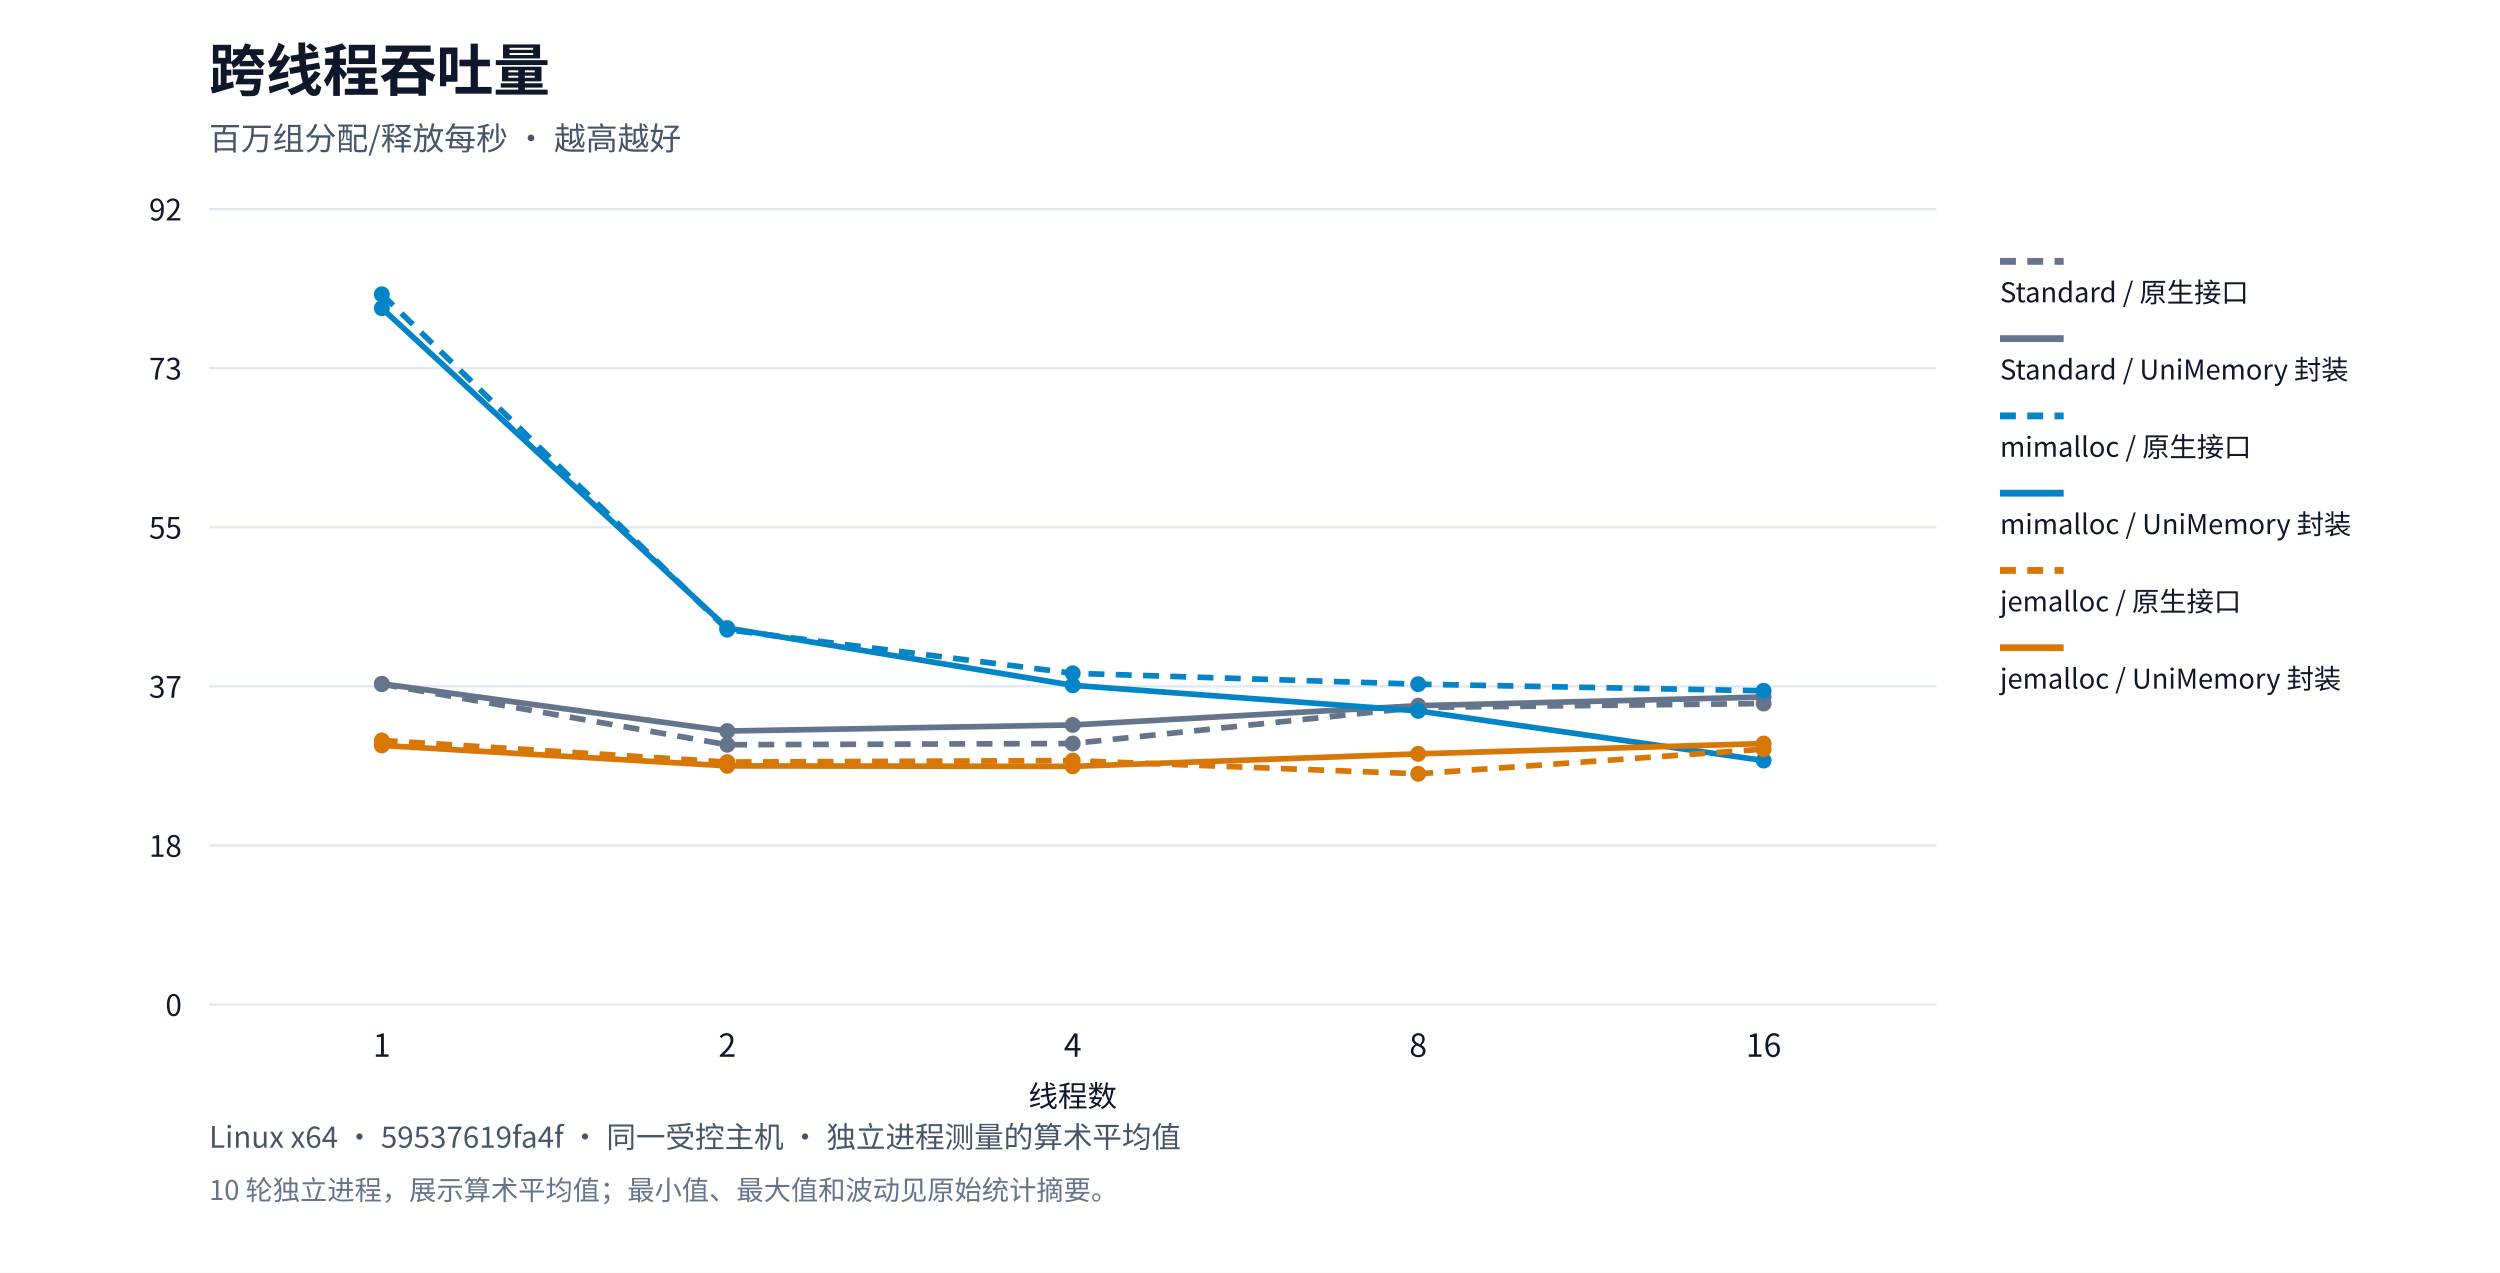
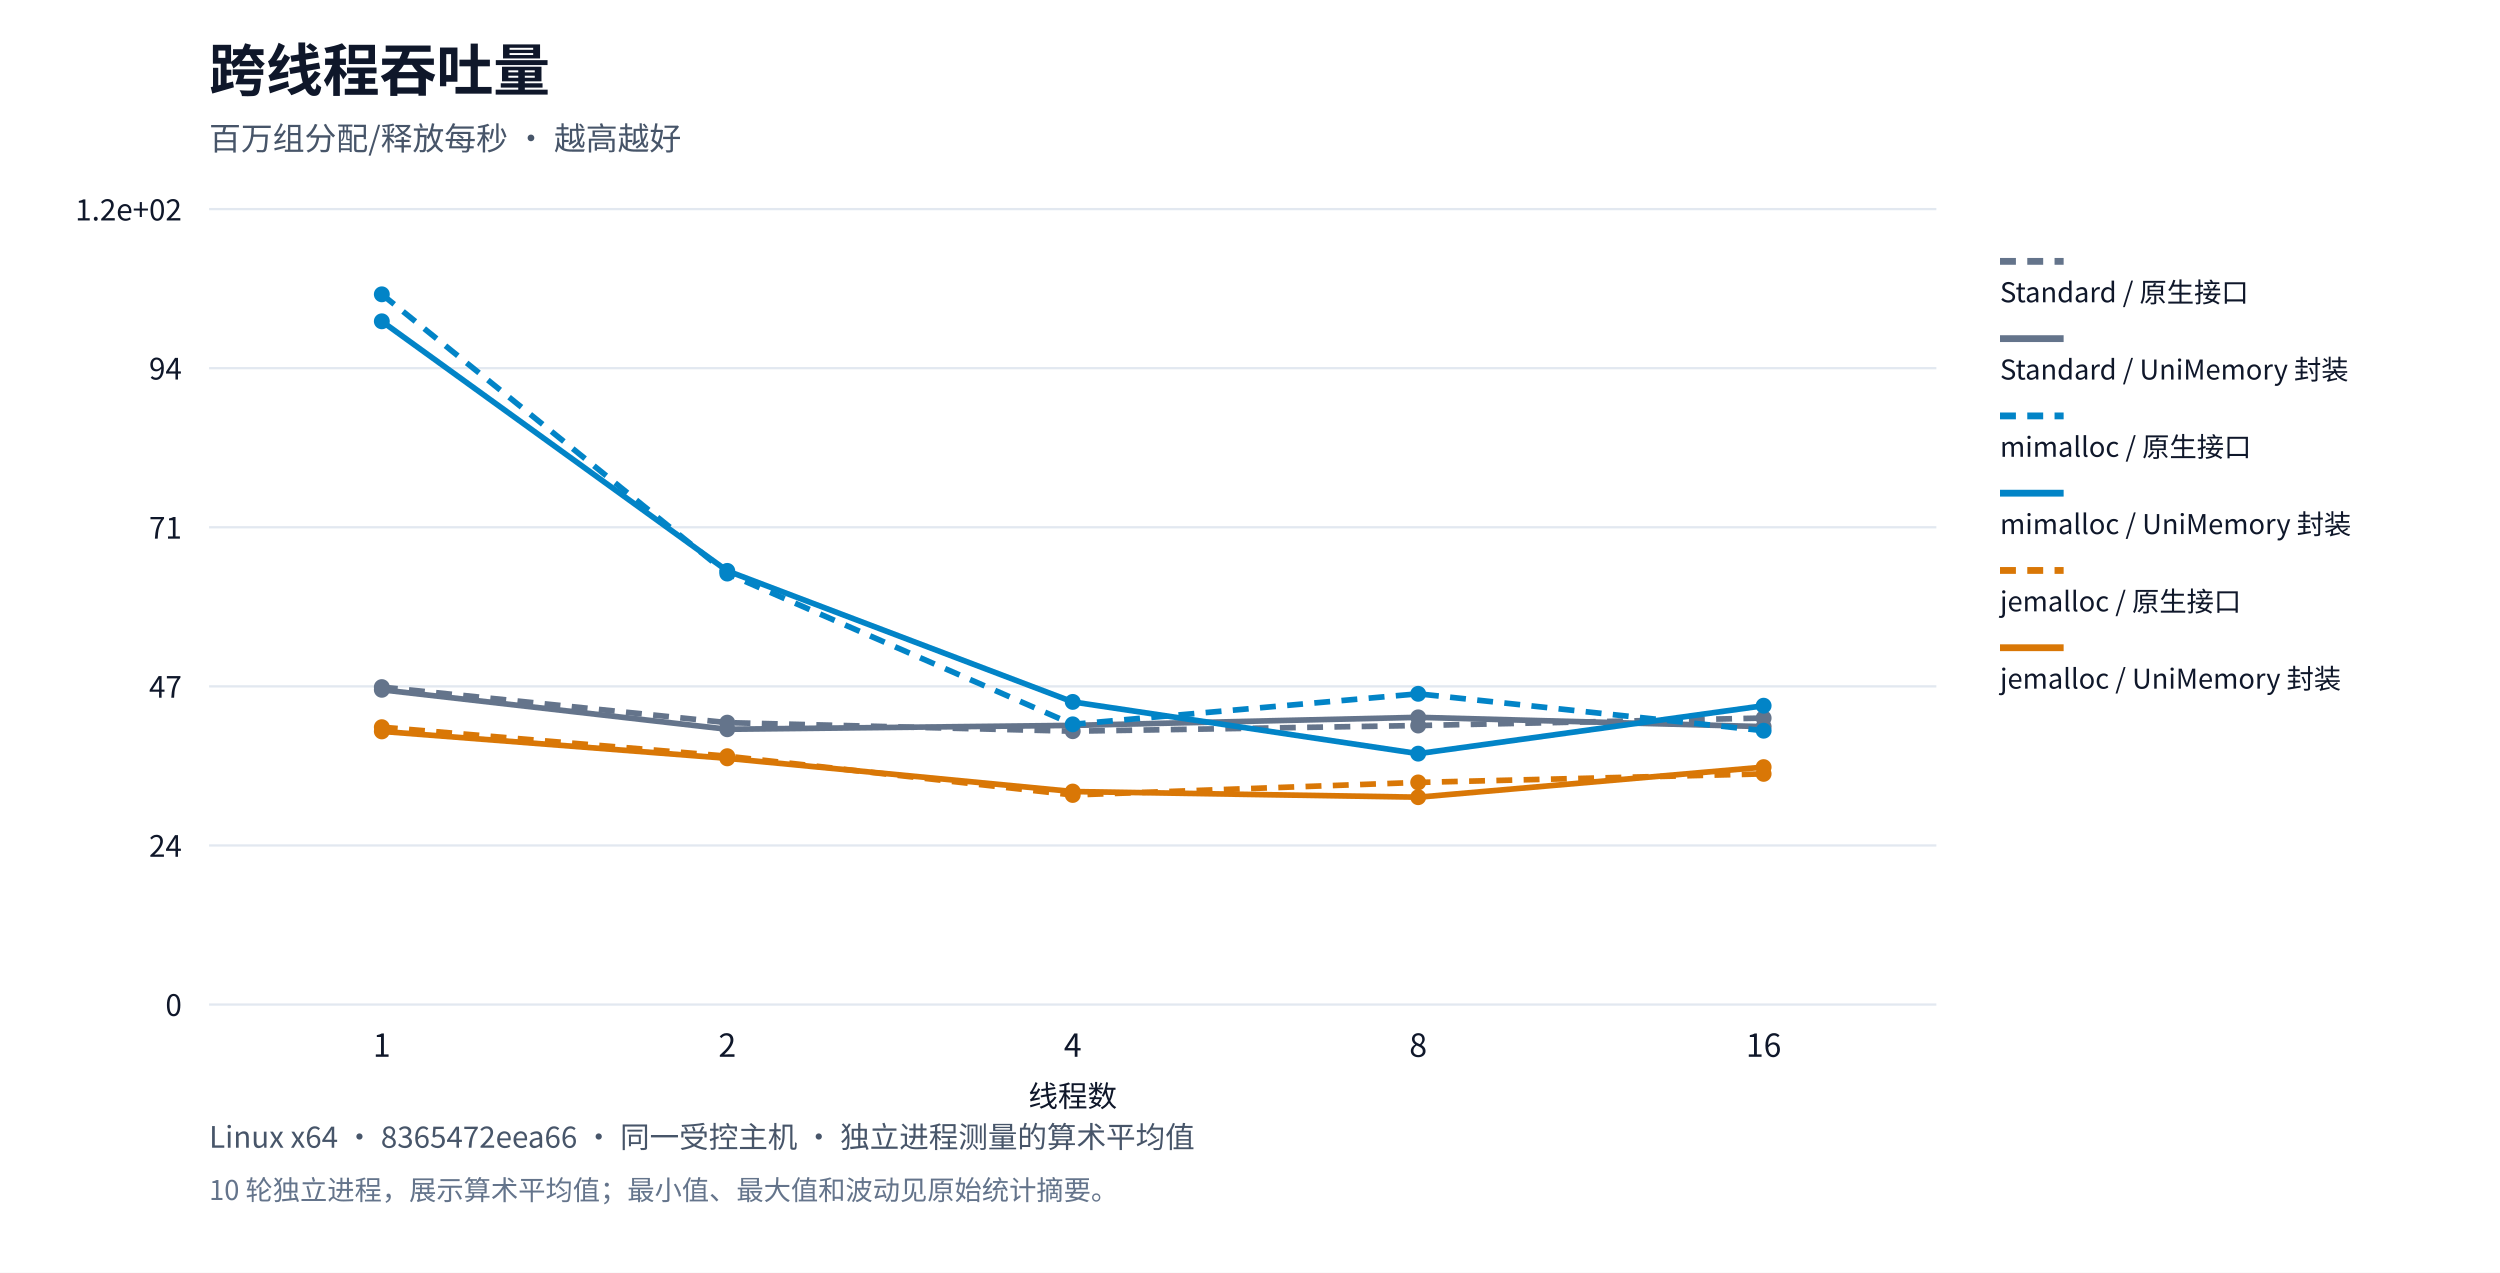
<svg xmlns="http://www.w3.org/2000/svg" xml:lang="zh-CN" viewBox="0 0 1100 560" role="img">
  <rect width="1100" height="560" fill="#ffffff" />
  <g font-family="system-ui,Segoe UI,Microsoft YaHei,PingFang SC,Noto Sans CJK SC,sans-serif" fill="#0f172a">
    <text x="92" y="40" font-size="25" font-weight="650">跨线程吞吐量</text>
    <text x="92" y="66" font-size="14" fill="#475569">百万组分配/释放每秒 · 越高越好</text>
    <path d="M92,442.0h760" stroke="#e2e8f0" />
    <text x="80" y="447.0" text-anchor="end" font-size="13">0</text>
    <path d="M92,372.0h760" stroke="#e2e8f0" />
-     <text x="80" y="377.0" text-anchor="end" font-size="13">18</text>
+     <text x="80" y="377.0" text-anchor="end" font-size="13">24</text>
    <path d="M92,302.0h760" stroke="#e2e8f0" />
-     <text x="80" y="307.0" text-anchor="end" font-size="13">37</text>
+     <text x="80" y="307.0" text-anchor="end" font-size="13">47</text>
    <path d="M92,232.0h760" stroke="#e2e8f0" />
-     <text x="80" y="237.0" text-anchor="end" font-size="13">55</text>
+     <text x="80" y="237.0" text-anchor="end" font-size="13">71</text>
    <path d="M92,162.0h760" stroke="#e2e8f0" />
-     <text x="80" y="167.0" text-anchor="end" font-size="13">73</text>
+     <text x="80" y="167.0" text-anchor="end" font-size="13">94</text>
    <path d="M92,92.0h760" stroke="#e2e8f0" />
-     <text x="80" y="97.0" text-anchor="end" font-size="13">92</text>
+     <text x="80" y="97.0" text-anchor="end" font-size="13">1.2e+02</text>
    <text x="168.0" y="465" text-anchor="middle" font-size="14">1</text>
    <text x="320.0" y="465" text-anchor="middle" font-size="14">2</text>
    <text x="472.0" y="465" text-anchor="middle" font-size="14">4</text>
    <text x="624.0" y="465" text-anchor="middle" font-size="14">8</text>
    <text x="776.0" y="465" text-anchor="middle" font-size="14">16</text>
-     <circle cx="168.0" cy="301.021" r="3.5" fill="#64748b" />
-     <circle cx="320.0" cy="327.692" r="3.5" fill="#64748b" />
-     <circle cx="472.0" cy="327.147" r="3.5" fill="#64748b" />
-     <circle cx="624.0" cy="311.282" r="3.5" fill="#64748b" />
-     <circle cx="776.0" cy="309.561" r="3.5" fill="#64748b" />
-     <polyline points="168.0,301.021 320.0,327.692 472.0,327.147 624.0,311.282 776.0,309.561" fill="none" stroke="#64748b" stroke-width="2.5" stroke-dasharray="7 5" />
+     <circle cx="168.0" cy="302.316" r="3.5" fill="#64748b" />
+     <circle cx="320.0" cy="317.961" r="3.5" fill="#64748b" />
+     <circle cx="472.0" cy="321.73" r="3.5" fill="#64748b" />
+     <circle cx="624.0" cy="319.235" r="3.5" fill="#64748b" />
+     <circle cx="776.0" cy="315.94" r="3.5" fill="#64748b" />
+     <polyline points="168.0,302.316 320.0,317.961 472.0,321.73 624.0,319.235 776.0,315.94" fill="none" stroke="#64748b" stroke-width="2.5" stroke-dasharray="7 5" />
    <path d="M880,115h28" stroke="#64748b" stroke-width="3" stroke-dasharray="7 5" />
    <text x="880" y="133" font-size="12">Standard / 原生接口</text>
-     <circle cx="168.0" cy="300.881" r="3.5" fill="#64748b" />
-     <circle cx="320.0" cy="321.652" r="3.5" fill="#64748b" />
-     <circle cx="472.0" cy="318.976" r="3.5" fill="#64748b" />
-     <circle cx="624.0" cy="310.496" r="3.5" fill="#64748b" />
-     <circle cx="776.0" cy="306.676" r="3.5" fill="#64748b" />
-     <polyline points="168.0,300.881 320.0,321.652 472.0,318.976 624.0,310.496 776.0,306.676" fill="none" stroke="#64748b" stroke-width="2.5" />
+     <circle cx="168.0" cy="303.515" r="3.5" fill="#64748b" />
+     <circle cx="320.0" cy="320.872" r="3.5" fill="#64748b" />
+     <circle cx="472.0" cy="319.171" r="3.5" fill="#64748b" />
+     <circle cx="624.0" cy="315.626" r="3.5" fill="#64748b" />
+     <circle cx="776.0" cy="319.721" r="3.5" fill="#64748b" />
+     <polyline points="168.0,303.515 320.0,320.872 472.0,319.171 624.0,315.626 776.0,319.721" fill="none" stroke="#64748b" stroke-width="2.5" />
    <path d="M880,149h28" stroke="#64748b" stroke-width="3" />
    <text x="880" y="167" font-size="12">Standard / UniMemory 封装</text>
    <circle cx="168.0" cy="129.5" r="3.5" fill="#0284c7" />
-     <circle cx="320.0" cy="277.068" r="3.5" fill="#0284c7" />
-     <circle cx="472.0" cy="296.236" r="3.5" fill="#0284c7" />
-     <circle cx="624.0" cy="301.031" r="3.5" fill="#0284c7" />
-     <circle cx="776.0" cy="303.94" r="3.5" fill="#0284c7" />
-     <polyline points="168.0,129.5 320.0,277.068 472.0,296.236 624.0,301.031 776.0,303.94" fill="none" stroke="#0284c7" stroke-width="2.5" stroke-dasharray="7 5" />
+     <circle cx="320.0" cy="252.371" r="3.5" fill="#0284c7" />
+     <circle cx="472.0" cy="318.705" r="3.5" fill="#0284c7" />
+     <circle cx="624.0" cy="305.274" r="3.5" fill="#0284c7" />
+     <circle cx="776.0" cy="321.513" r="3.5" fill="#0284c7" />
+     <polyline points="168.0,129.5 320.0,252.371 472.0,318.705 624.0,305.274 776.0,321.513" fill="none" stroke="#0284c7" stroke-width="2.5" stroke-dasharray="7 5" />
    <path d="M880,183h28" stroke="#0284c7" stroke-width="3" stroke-dasharray="7 5" />
    <text x="880" y="201" font-size="12">mimalloc / 原生接口</text>
-     <circle cx="168.0" cy="135.594" r="3.5" fill="#0284c7" />
-     <circle cx="320.0" cy="276.337" r="3.5" fill="#0284c7" />
-     <circle cx="472.0" cy="301.547" r="3.5" fill="#0284c7" />
-     <circle cx="624.0" cy="312.809" r="3.5" fill="#0284c7" />
-     <circle cx="776.0" cy="334.655" r="3.5" fill="#0284c7" />
-     <polyline points="168.0,135.594 320.0,276.337 472.0,301.547 624.0,312.809 776.0,334.655" fill="none" stroke="#0284c7" stroke-width="2.5" />
+     <circle cx="168.0" cy="141.374" r="3.5" fill="#0284c7" />
+     <circle cx="320.0" cy="251.191" r="3.5" fill="#0284c7" />
+     <circle cx="472.0" cy="308.838" r="3.5" fill="#0284c7" />
+     <circle cx="624.0" cy="331.607" r="3.5" fill="#0284c7" />
+     <circle cx="776.0" cy="310.51" r="3.5" fill="#0284c7" />
+     <polyline points="168.0,141.374 320.0,251.191 472.0,308.838 624.0,331.607 776.0,310.51" fill="none" stroke="#0284c7" stroke-width="2.5" />
    <path d="M880,217h28" stroke="#0284c7" stroke-width="3" />
    <text x="880" y="235" font-size="12">mimalloc / UniMemory 封装</text>
-     <circle cx="168.0" cy="325.795" r="3.5" fill="#d97706" />
-     <circle cx="320.0" cy="335.31" r="3.5" fill="#d97706" />
-     <circle cx="472.0" cy="334.654" r="3.5" fill="#d97706" />
-     <circle cx="624.0" cy="340.465" r="3.5" fill="#d97706" />
-     <circle cx="776.0" cy="329.634" r="3.5" fill="#d97706" />
-     <polyline points="168.0,325.795 320.0,335.31 472.0,334.654 624.0,340.465 776.0,329.634" fill="none" stroke="#d97706" stroke-width="2.5" stroke-dasharray="7 5" />
+     <circle cx="168.0" cy="319.953" r="3.5" fill="#d97706" />
+     <circle cx="320.0" cy="332.718" r="3.5" fill="#d97706" />
+     <circle cx="472.0" cy="349.791" r="3.5" fill="#d97706" />
+     <circle cx="624.0" cy="344.267" r="3.5" fill="#d97706" />
+     <circle cx="776.0" cy="340.507" r="3.5" fill="#d97706" />
+     <polyline points="168.0,319.953 320.0,332.718 472.0,349.791 624.0,344.267 776.0,340.507" fill="none" stroke="#d97706" stroke-width="2.5" stroke-dasharray="7 5" />
    <path d="M880,251h28" stroke="#d97706" stroke-width="3" stroke-dasharray="7 5" />
    <text x="880" y="269" font-size="12">jemalloc / 原生接口</text>
-     <circle cx="168.0" cy="328.002" r="3.5" fill="#d97706" />
-     <circle cx="320.0" cy="336.991" r="3.5" fill="#d97706" />
-     <circle cx="472.0" cy="337.207" r="3.5" fill="#d97706" />
-     <circle cx="624.0" cy="331.688" r="3.5" fill="#d97706" />
-     <circle cx="776.0" cy="327.16" r="3.5" fill="#d97706" />
-     <polyline points="168.0,328.002 320.0,336.991 472.0,337.207 624.0,331.688 776.0,327.16" fill="none" stroke="#d97706" stroke-width="2.5" />
+     <circle cx="168.0" cy="321.818" r="3.5" fill="#d97706" />
+     <circle cx="320.0" cy="333.675" r="3.5" fill="#d97706" />
+     <circle cx="472.0" cy="348.279" r="3.5" fill="#d97706" />
+     <circle cx="624.0" cy="350.765" r="3.5" fill="#d97706" />
+     <circle cx="776.0" cy="337.52" r="3.5" fill="#d97706" />
+     <polyline points="168.0,321.818 320.0,333.675 472.0,348.279 624.0,350.765 776.0,337.52" fill="none" stroke="#d97706" stroke-width="2.5" />
    <path d="M880,285h28" stroke="#d97706" stroke-width="3" />
    <text x="880" y="303" font-size="12">jemalloc / UniMemory 封装</text>
    <text x="472" y="487" text-anchor="middle" font-size="13">线程数</text>
-     <text x="92" y="505" font-size="13" fill="#475569">Linux x64 · 59537619fa4f · 同一受控主机 · 独立进程测量的算术平均值</text>
+     <text x="92" y="505" font-size="13" fill="#475569">Linux x64 · 8365472eea66 · 同一受控主机 · 独立进程测量的算术平均值</text>
    <text x="92" y="528" font-size="12" fill="#64748b">10 轮独立进程，展示算术平均值；最小值、最大值和波动见原始统计摘要。</text>
  </g>
</svg>
